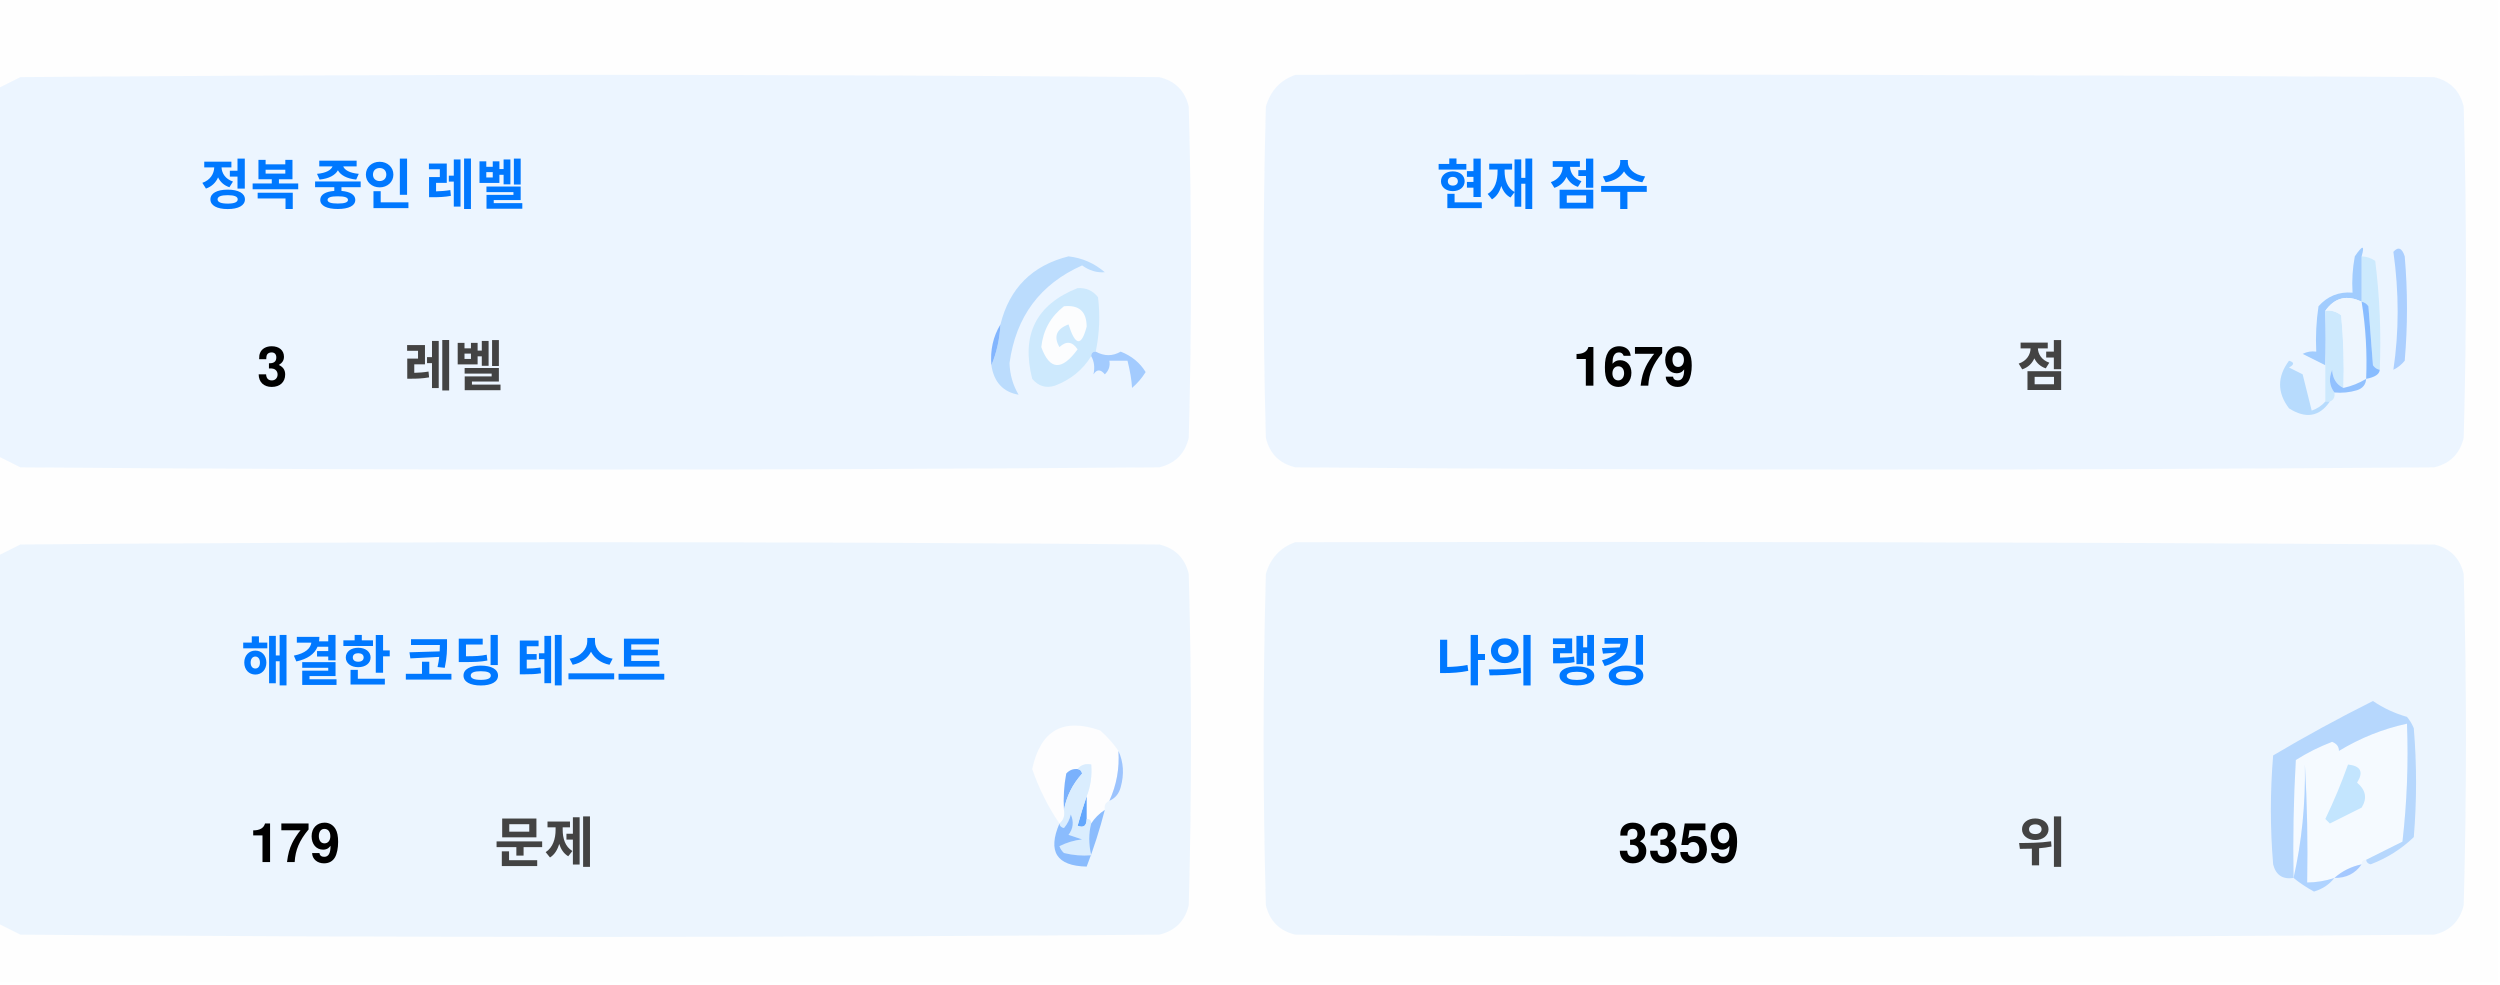
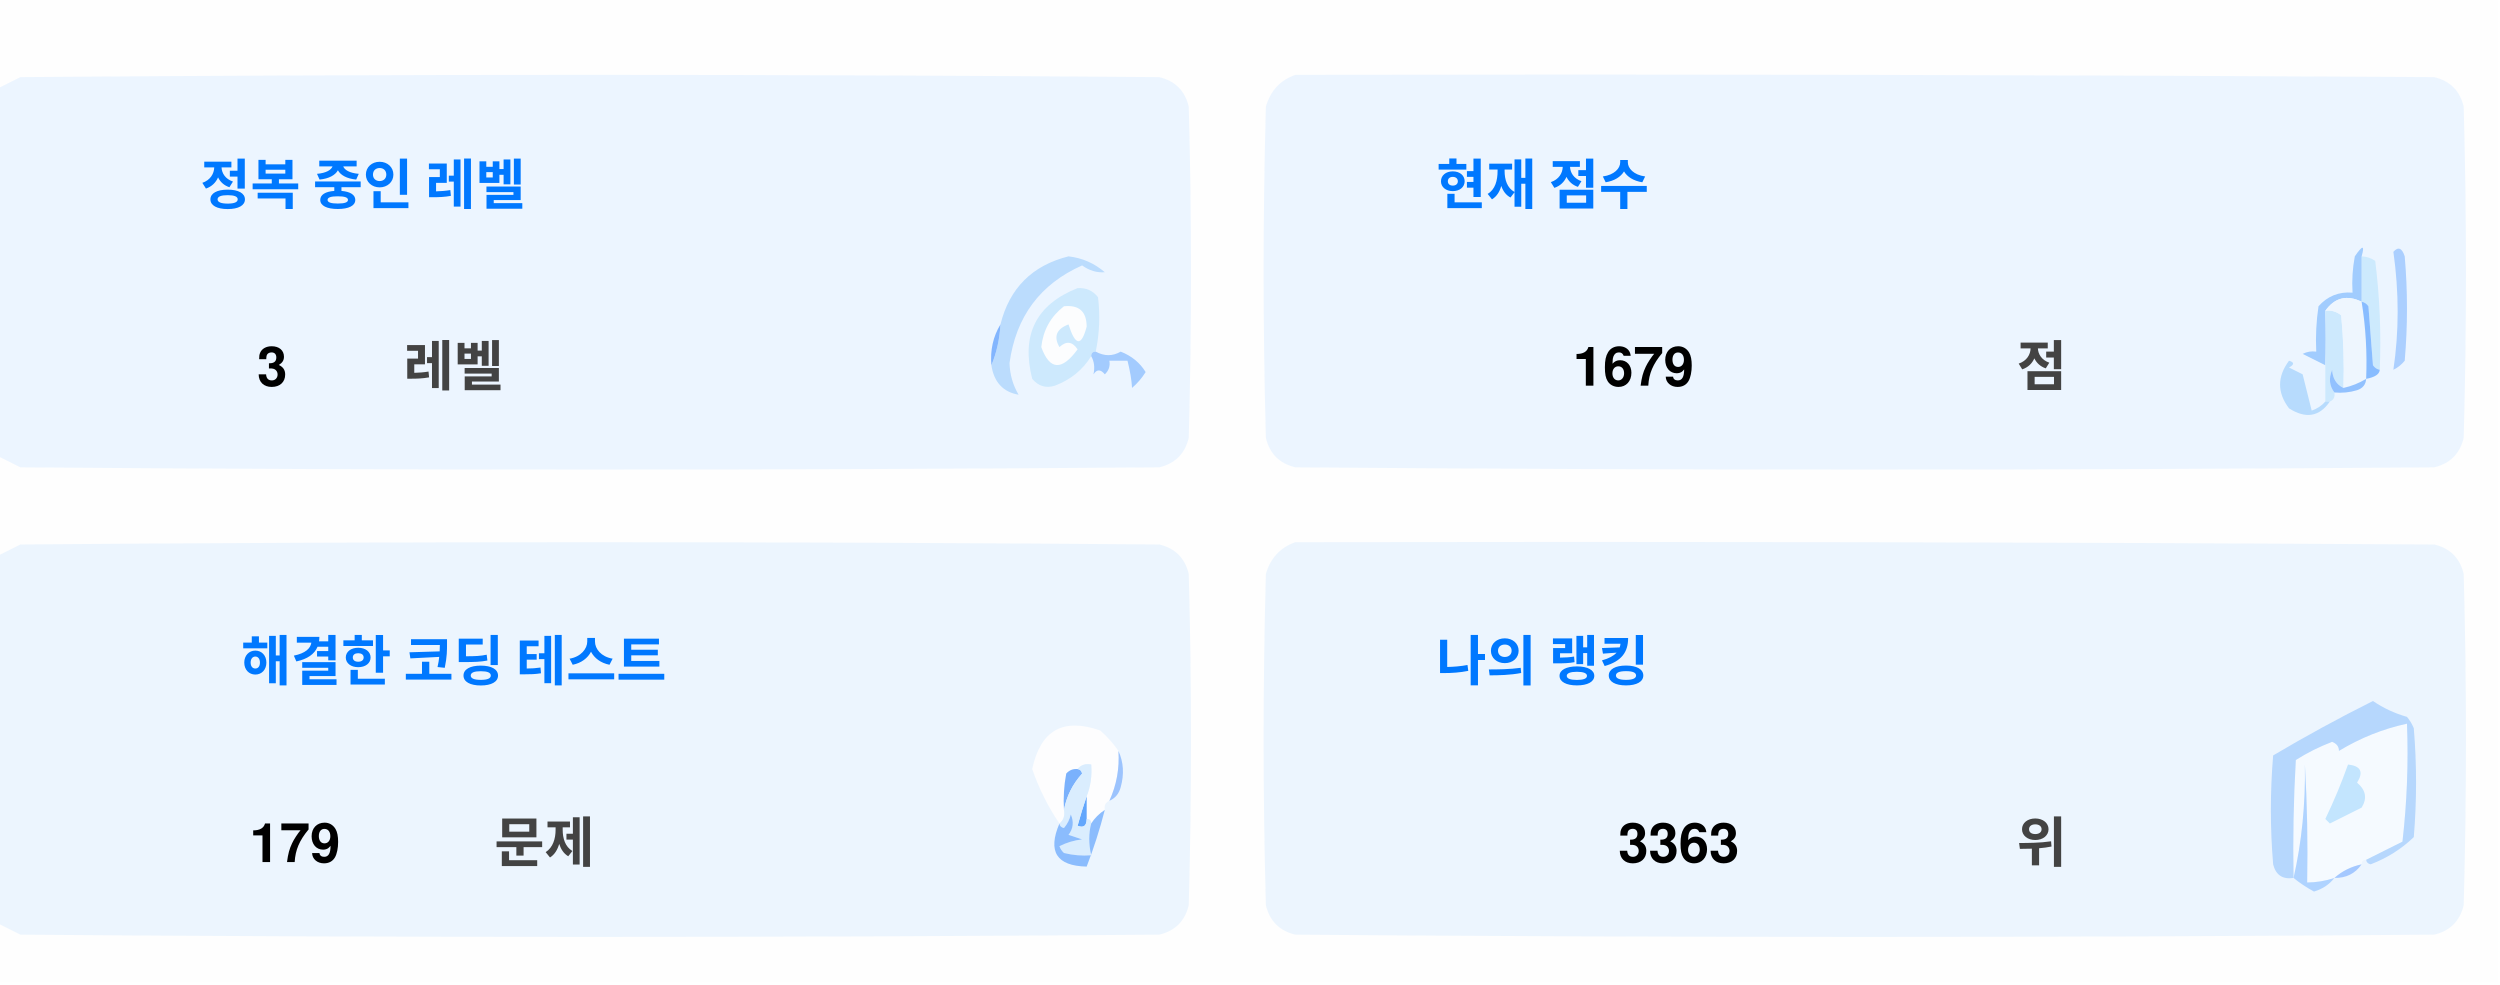
<svg xmlns="http://www.w3.org/2000/svg" version="1.1" width="551px" height="217px" style="shape-rendering:geometricPrecision; text-rendering:geometricPrecision; image-rendering:optimizeQuality; fill-rule:evenodd; clip-rule:evenodd">
  <style>.title {fill: #434343;font-size: 1rem;line-height: 1.5rem;font-weight: bold;font-family: -apple-system, BlinkMacSystemFont, Segoe UI, Helvetica, Arial, sans-serif, Apple Color Emoji, Segoe UI Emoji;}.desc {fill: #434343;font-size: 2.5rem;font-weight: bold;line-height: 1.5rem;font-family: -apple-system, BlinkMacSystemFont, Segoe UI, Helvetica, Arial, sans-serif, Apple Color Emoji, Segoe UI Emoji;}.desc-2 {fill: #434343;font-size: 1rem;font-weight: bold;line-height: 1.5rem;font-family: -apple-system, BlinkMacSystemFont, Segoe UI, Helvetica, Arial, sans-serif, Apple Color Emoji, Segoe UI Emoji;}.text, .desc {animation: twinkling 4s ease-in-out infinite;}@keyframes twinkling {40% { opacity: 1; }50% { opacity: 0.5; }60% { opacity: 1; }70% { opacity: 0.5; }80% { opacity: 1; }}</style>
  <g>
    <path style="opacity:1" fill="#fefefe" d="M -0.5,-0.5 C 183.167,-0.5 366.833,-0.5 550.5,-0.5C 550.5,71.833 550.5,144.167 550.5,216.5C 366.833,216.5 183.167,216.5 -0.5,216.5C -0.5,212.167 -0.5,207.833 -0.5,203.5C 1.14,204.32 2.807,205.153 4.5,206C 88.167,206.667 171.833,206.667 255.5,206C 259,205.167 261.167,203 262,199.5C 262.667,175.167 262.667,150.833 262,126.5C 261.167,123 259,120.833 255.5,120C 171.833,119.333 88.167,119.333 4.5,120C 2.807,120.847 1.14,121.68 -0.5,122.5C -0.5,115.167 -0.5,107.833 -0.5,100.5C 1.14,101.32 2.807,102.153 4.5,103C 88.167,103.667 171.833,103.667 255.5,103C 259,102.167 261.167,100 262,96.5C 262.667,72.167 262.667,47.833 262,23.5C 261.167,20 259,17.833 255.5,17C 171.833,16.333 88.167,16.333 4.5,17C 2.807,17.847 1.14,18.68 -0.5,19.5C -0.5,12.833 -0.5,6.167 -0.5,-0.5 Z" />
  </g>
  <g>
    <path style="opacity:1" fill="#ecf5ff" d="M -0.5,100.5 C -0.5,73.5 -0.5,46.5 -0.5,19.5C 1.14,18.68 2.807,17.847 4.5,17C 88.167,16.333 171.833,16.333 255.5,17C 259,17.833 261.167,20 262,23.5C 262.667,47.833 262.667,72.167 262,96.5C 261.167,100 259,102.167 255.5,103C 171.833,103.667 88.167,103.667 4.5,103C 2.807,102.153 1.14,101.32 -0.5,100.5 Z" />
  </g>
  <g>
    <path style="opacity:1" fill="#ecf5ff" d="M 285.5,16.5 C 369.167,16.333 452.834,16.5 536.5,17C 540,17.833 542.167,20 543,23.5C 543.667,47.833 543.667,72.167 543,96.5C 542.167,100 540,102.167 536.5,103C 452.833,103.667 369.167,103.667 285.5,103C 282,102.167 279.833,100 279,96.5C 278.333,72.167 278.333,47.833 279,23.5C 280.018,19.985 282.185,17.652 285.5,16.5 Z" />
  </g>
  <g>
    <path style="opacity:1" fill="#cdeafd" d="M 520.5,56.5 C 521.583,56.539 522.583,56.873 523.5,57.5C 524.498,65.472 524.831,73.472 524.5,81.5C 523.883,81.389 523.383,81.056 523,80.5C 522.667,76.167 522.333,71.833 522,67.5C 521.617,66.944 521.117,66.611 520.5,66.5C 520.5,63.167 520.5,59.833 520.5,56.5 Z" />
  </g>
  <g>
    <path style="opacity:1" fill="#abcfff" d="M 527.5,55.5 C 528.566,54.308 529.399,54.641 530,56.5C 530.667,64.167 530.667,71.833 530,79.5C 529.311,80.357 528.478,81.023 527.5,81.5C 528.758,73.08 528.758,64.414 527.5,55.5 Z" />
  </g>
  <g>
    <path style="opacity:1" fill="#bbdcfd" d="M 218.5,80.5 C 219.657,77.727 220.324,74.727 220.5,71.5C 222.49,63.51 227.49,58.51 235.5,56.5C 238.528,56.847 241.194,58.014 243.5,60C 241.744,60.141 240.078,59.641 238.5,58.5C 229.247,62.607 223.914,69.773 222.5,80C 222.565,82.526 223.232,84.859 224.5,87C 221.07,86.397 219.07,84.231 218.5,80.5 Z" />
  </g>
  <g>
    <path style="opacity:1" fill="#cde9fd" d="M 241.5,77.5 C 240.833,77.5 240.5,77.833 240.5,78.5C 238.628,81.529 235.961,83.695 232.5,85C 230.536,85.624 228.869,85.124 227.5,83.5C 225.021,73.791 228.354,67.124 237.5,63.5C 239.374,63.39 240.874,64.056 242,65.5C 242.497,69.524 242.331,73.524 241.5,77.5 Z" />
  </g>
  <g>
    <path style="opacity:1" fill="#fcfdfe" d="M 234.5,67.5 C 237.826,67.162 239.493,68.662 239.5,72C 238.334,76.434 237,76.267 235.5,71.5C 232.832,72.515 232.166,74.182 233.5,76.5C 235.017,75.089 236.351,75.256 237.5,77C 234.006,81.771 231.34,81.605 229.5,76.5C 229.904,72.771 231.571,69.771 234.5,67.5 Z" />
  </g>
  <g>
    <path style="opacity:1" fill="#a1ccfe" d="M 520.5,56.5 C 520.5,59.833 520.5,63.167 520.5,66.5C 517.238,64.922 514.572,65.589 512.5,68.5C 512.617,72.81 512.617,76.81 512.5,80.5C 510.86,79.68 509.193,78.847 507.5,78C 508.448,77.517 509.448,77.35 510.5,77.5C 510.335,74.15 510.502,70.817 511,67.5C 512.995,65.253 515.495,64.253 518.5,64.5C 518.336,61.813 518.503,59.146 519,56.5C 520.731,53.969 521.231,53.969 520.5,56.5 Z" />
  </g>
  <g>
    <path style="opacity:1" fill="#cde9fd" d="M 512.5,68.5 C 513.822,68.33 514.989,68.663 516,69.5C 516.499,74.823 516.666,80.156 516.5,85.5C 514.955,84.77 514.122,83.437 514,81.5C 513.22,83.387 513.387,85.054 514.5,86.5C 514.672,87.492 514.338,88.158 513.5,88.5C 513.167,88.5 512.833,88.5 512.5,88.5C 512.5,85.833 512.5,83.167 512.5,80.5C 512.617,76.81 512.617,72.81 512.5,68.5 Z" />
  </g>
  <g>
    <path style="opacity:1" fill="#eef6fe" d="M 520.5,66.5 C 521.407,72.106 521.74,77.773 521.5,83.5C 519.95,84.441 518.284,85.108 516.5,85.5C 516.666,80.156 516.499,74.823 516,69.5C 514.989,68.663 513.822,68.33 512.5,68.5C 514.572,65.589 517.238,64.922 520.5,66.5 Z" />
  </g>
  <g>
    <path style="opacity:1" fill="#88bcff" d="M 520.5,66.5 C 521.117,66.611 521.617,66.944 522,67.5C 522.333,71.833 522.667,76.167 523,80.5C 523.383,81.056 523.883,81.389 524.5,81.5C 524.445,82.469 523.445,83.136 521.5,83.5C 521.74,77.773 521.407,72.106 520.5,66.5 Z" />
  </g>
  <g>
    <path style="opacity:1" fill="#82b5fe" d="M 220.5,71.5 C 220.324,74.727 219.657,77.727 218.5,80.5C 218.215,77.171 218.882,74.171 220.5,71.5 Z" />
  </g>
  <g>
    <path style="opacity:1" fill="#a3cbfe" d="M 240.5,78.5 C 240.5,77.833 240.833,77.5 241.5,77.5C 243.391,78.536 245.224,78.536 247,77.5C 249.391,78.429 251.225,79.929 252.5,82C 251.681,83.319 250.681,84.486 249.5,85.5C 249.409,83.777 249.075,81.777 248.5,79.5C 247.167,79.5 245.833,79.5 244.5,79.5C 244.719,80.675 244.386,81.675 243.5,82.5C 242.575,81.359 241.741,81.359 241,82.5C 241.331,80.981 241.164,79.648 240.5,78.5 Z" />
  </g>
  <g>
    <path style="opacity:1" fill="#b7dbfd" d="M 512.5,88.5 C 512.833,88.5 513.167,88.5 513.5,88.5C 511.199,91.857 508.199,92.357 504.5,90C 501.872,86.535 501.872,83.035 504.5,79.5C 505.696,79.846 505.696,80.346 504.5,81C 505.5,81.5 506.5,82 507.5,82.5C 508.167,85.167 508.833,87.833 509.5,90.5C 510.739,90.058 511.739,89.391 512.5,88.5 Z" />
  </g>
  <g>
    <path style="opacity:1" fill="#92c1fe" d="M 516.5,85.5 C 518.284,85.108 519.95,84.441 521.5,83.5C 521.423,84.75 520.756,85.583 519.5,86C 517.866,86.493 516.199,86.66 514.5,86.5C 513.387,85.054 513.22,83.387 514,81.5C 514.122,83.437 514.955,84.77 516.5,85.5 Z" />
  </g>
  <g>
    <path style="opacity:1" fill="#ecf5fe" d="M -0.5,203.5 C -0.5,176.5 -0.5,149.5 -0.5,122.5C 1.14,121.68 2.807,120.847 4.5,120C 88.167,119.333 171.833,119.333 255.5,120C 259,120.833 261.167,123 262,126.5C 262.667,150.833 262.667,175.167 262,199.5C 261.167,203 259,205.167 255.5,206C 171.833,206.667 88.167,206.667 4.5,206C 2.807,205.153 1.14,204.32 -0.5,203.5 Z" />
  </g>
  <g>
    <path style="opacity:1" fill="#ecf5fe" d="M 285.5,119.5 C 369.167,119.333 452.834,119.5 536.5,120C 540,120.833 542.167,123 543,126.5C 543.667,150.833 543.667,175.167 543,199.5C 542.167,203 540,205.167 536.5,206C 452.833,206.667 369.167,206.667 285.5,206C 282,205.167 279.833,203 279,199.5C 278.333,175.167 278.333,150.833 279,126.5C 280.018,122.985 282.185,120.652 285.5,119.5 Z" />
  </g>
  <g>
    <path style="opacity:1" fill="#fdfdfe" d="M 246.5,165.5 C 246.758,169.367 246.092,173.034 244.5,176.5C 243.662,176.842 243.328,177.508 243.5,178.5C 242.272,179.306 241.272,180.306 240.5,181.5C 240.5,180.833 240.167,180.5 239.5,180.5C 239.5,178.833 239.5,177.167 239.5,175.5C 240.369,173.283 240.702,170.95 240.5,168.5C 239.209,168.263 238.209,168.596 237.5,169.5C 236.504,169.414 235.671,169.748 235,170.5C 234.503,173.146 234.336,175.813 234.5,178.5C 234.737,179.791 234.404,180.791 233.5,181.5C 230.986,177.806 228.986,173.806 227.5,169.5C 229.309,160.957 234.309,158.124 242.5,161C 244.07,162.397 245.404,163.897 246.5,165.5 Z" />
  </g>
  <g>
    <path style="opacity:1" fill="#f5faff" d="M 521.5,189.5 C 520.833,189.5 520.5,189.833 520.5,190.5C 518.181,190.992 516.181,191.992 514.5,193.5C 512.565,194.15 510.565,194.483 508.5,194.5C 508.666,185.827 508.5,177.16 508,168.5C 508.141,177.227 507.308,185.56 505.5,193.5C 505.334,184.827 505.5,176.16 506,167.5C 508.527,165.903 511.194,164.57 514,163.5C 515.011,163.892 515.511,164.559 515.5,165.5C 520.21,162.641 525.21,160.641 530.5,159.5C 530.831,168.192 530.498,176.859 529.5,185.5C 526.807,186.847 524.14,188.18 521.5,189.5 Z" />
  </g>
  <g>
    <path style="opacity:1" fill="#b6d7fd" d="M 521.5,189.5 C 524.14,188.18 526.807,186.847 529.5,185.5C 530.498,176.859 530.831,168.192 530.5,159.5C 525.21,160.641 520.21,162.641 515.5,165.5C 515.511,164.559 515.011,163.892 514,163.5C 511.194,164.57 508.527,165.903 506,167.5C 505.5,176.16 505.334,184.827 505.5,193.5C 503.089,193.863 501.589,192.863 501,190.5C 500.333,182.5 500.333,174.5 501,166.5C 508.173,162.246 515.507,158.246 523,154.5C 525.304,156.068 527.804,157.235 530.5,158C 531.126,158.75 531.626,159.584 532,160.5C 532.667,168.5 532.667,176.5 532,184.5C 529.292,187.111 526.125,189.111 522.5,190.5C 521.893,190.376 521.56,190.043 521.5,189.5 Z" />
  </g>
  <g>
    <path style="opacity:1" fill="#c3e5fe" d="M 517.5,168.5 C 520.317,168.801 520.984,170.134 519.5,172.5C 521.439,174.122 521.772,175.956 520.5,178C 518.167,179.167 515.833,180.333 513.5,181.5C 513.167,181.167 512.833,180.833 512.5,180.5C 514.414,176.515 516.081,172.515 517.5,168.5 Z" />
  </g>
  <g>
    <path style="opacity:1" fill="#7ab1fc" d="M 237.5,169.5 C 238.043,169.56 238.376,169.893 238.5,170.5C 236.395,172.836 235.062,175.503 234.5,178.5C 234.336,175.813 234.503,173.146 235,170.5C 235.671,169.748 236.504,169.414 237.5,169.5 Z" />
  </g>
  <g>
    <path style="opacity:1" fill="#afd3ff" d="M 514.5,193.5 C 513.378,194.947 511.878,195.947 510,196.5C 508.348,195.601 506.848,194.601 505.5,193.5C 507.308,185.56 508.141,177.227 508,168.5C 508.5,177.16 508.666,185.827 508.5,194.5C 510.565,194.483 512.565,194.15 514.5,193.5 Z" />
  </g>
  <g>
    <path style="opacity:1" fill="#9cc3fd" d="M 246.5,165.5 C 247.634,167.966 247.801,170.633 247,173.5C 246.623,174.942 245.79,175.942 244.5,176.5C 246.092,173.034 246.758,169.367 246.5,165.5 Z" />
  </g>
  <g>
    <path style="opacity:1" fill="#62a6fc" d="M 239.5,175.5 C 239.5,177.167 239.5,178.833 239.5,180.5C 239.483,182.028 238.816,182.528 237.5,182C 238.117,179.723 238.784,177.556 239.5,175.5 Z" />
  </g>
  <g>
    <path style="opacity:1" fill="#daedfe" d="M 237.5,169.5 C 238.209,168.596 239.209,168.263 240.5,168.5C 240.702,170.95 240.369,173.283 239.5,175.5C 238.784,177.556 238.117,179.723 237.5,182C 238.816,182.528 239.483,182.028 239.5,180.5C 240.167,180.5 240.5,180.833 240.5,181.5C 239.918,183.669 239.918,186.002 240.5,188.5C 238.473,188.662 236.473,188.495 234.5,188C 234.043,187.586 233.709,187.086 233.5,186.5C 235.078,185.702 236.744,185.202 238.5,185C 237.5,184.667 236.5,184.333 235.5,184C 236.554,182.612 236.72,181.112 236,179.5C 235.751,180.624 235.251,181.624 234.5,182.5C 233.893,182.376 233.56,182.043 233.5,181.5C 234.404,180.791 234.737,179.791 234.5,178.5C 235.062,175.503 236.395,172.836 238.5,170.5C 238.376,169.893 238.043,169.56 237.5,169.5 Z" />
  </g>
  <g>
    <path style="opacity:1" fill="#8bbcfd" d="M 243.5,178.5 C 242.395,182.803 241.062,186.969 239.5,191C 232.857,190.847 230.857,187.68 233.5,181.5C 233.56,182.043 233.893,182.376 234.5,182.5C 235.251,181.624 235.751,180.624 236,179.5C 236.72,181.112 236.554,182.612 235.5,184C 236.5,184.333 237.5,184.667 238.5,185C 236.744,185.202 235.078,185.702 233.5,186.5C 233.709,187.086 234.043,187.586 234.5,188C 236.473,188.495 238.473,188.662 240.5,188.5C 239.918,186.002 239.918,183.669 240.5,181.5C 241.272,180.306 242.272,179.306 243.5,178.5 Z" />
  </g>
  <g>
    <path style="opacity:1" fill="#a4c8ff" d="M 520.5,190.5 C 519.089,192.539 517.089,193.539 514.5,193.5C 516.181,191.992 518.181,190.992 520.5,190.5 Z" />
  </g>
  <text text-anchor="middle" x="80" y="45" class="title" style="fill:#0078ff;" stroke="#none" stroke-width="1">정복 중인 레벨</text>
  <text text-anchor="middle" x="60" y="85" class="desc" style="fill:#000000;" stroke="#none" stroke-width="1">3</text>
  <text text-anchor="middle" x="100" y="85" class="desc-2" style="fill:#434343;" stroke="#none" stroke-width="1">레벨</text>
  <text text-anchor="middle" x="340" y="45" class="title" style="fill:#0078ff;" stroke="#none" stroke-width="1">현재 점수</text>
  <text text-anchor="middle" x="360" y="85" class="desc" style="fill:#000000;" stroke="#none" stroke-width="1">1679</text>
  <text text-anchor="middle" x="450" y="85" class="desc-2" style="fill:#434343;" stroke="#none" stroke-width="1">점</text>
  <text text-anchor="middle" x="100" y="150" class="title" style="fill:#0078ff;" stroke="#none" stroke-width="1">해결한 코딩 테스트</text>
  <text text-anchor="middle" x="65" y="190" class="desc" style="fill:#000000;" stroke="#none" stroke-width="1">179</text>
  <text text-anchor="middle" x="120" y="190" class="desc-2" style="fill:#434343;" stroke="#none" stroke-width="1">문제</text>
  <text text-anchor="middle" x="340" y="150" class="title" style="fill:#0078ff;" stroke="#none" stroke-width="1">나의 랭킹</text>
-   <text text-anchor="middle" x="370" y="190" class="desc" style="fill:#000000;" stroke="#none" stroke-width="1">3359</text>
+   <text text-anchor="middle" x="370" y="190" class="desc" style="fill:#000000;" stroke="#none" stroke-width="1">3363</text>
  <text text-anchor="middle" x="450" y="190" class="desc-2" style="fill:#434343;" stroke="#none" stroke-width="1">위</text>
</svg>
